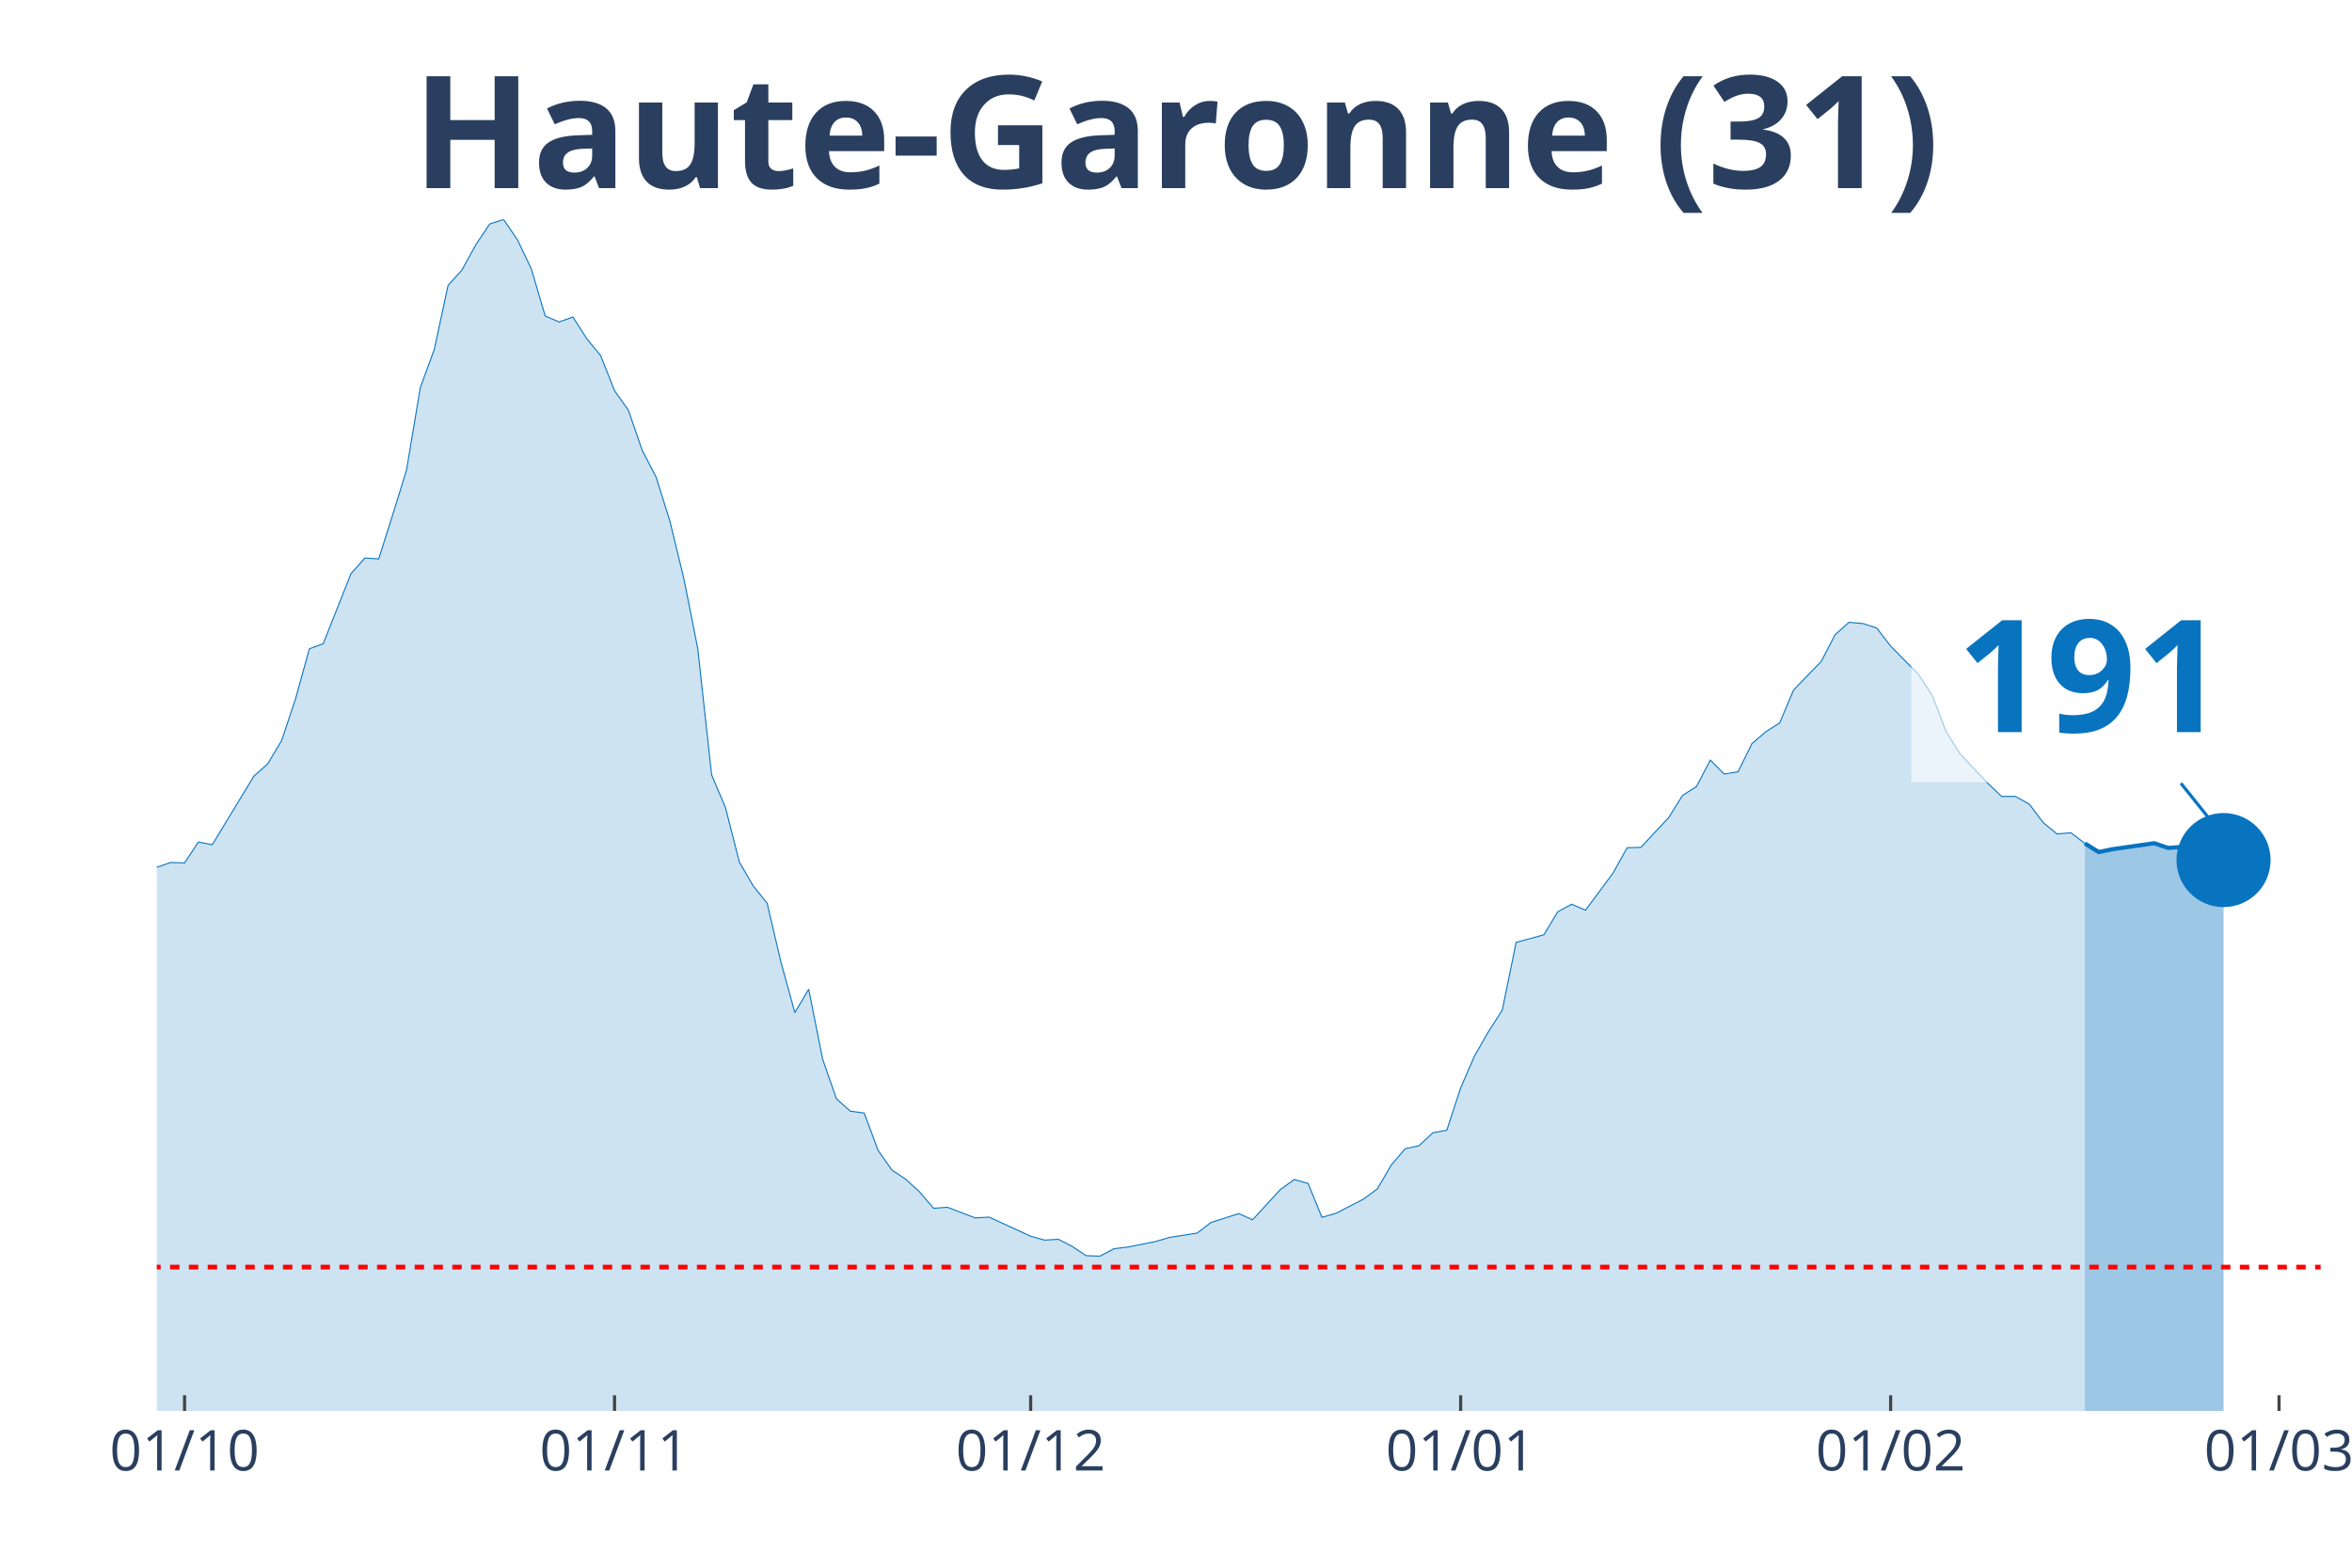
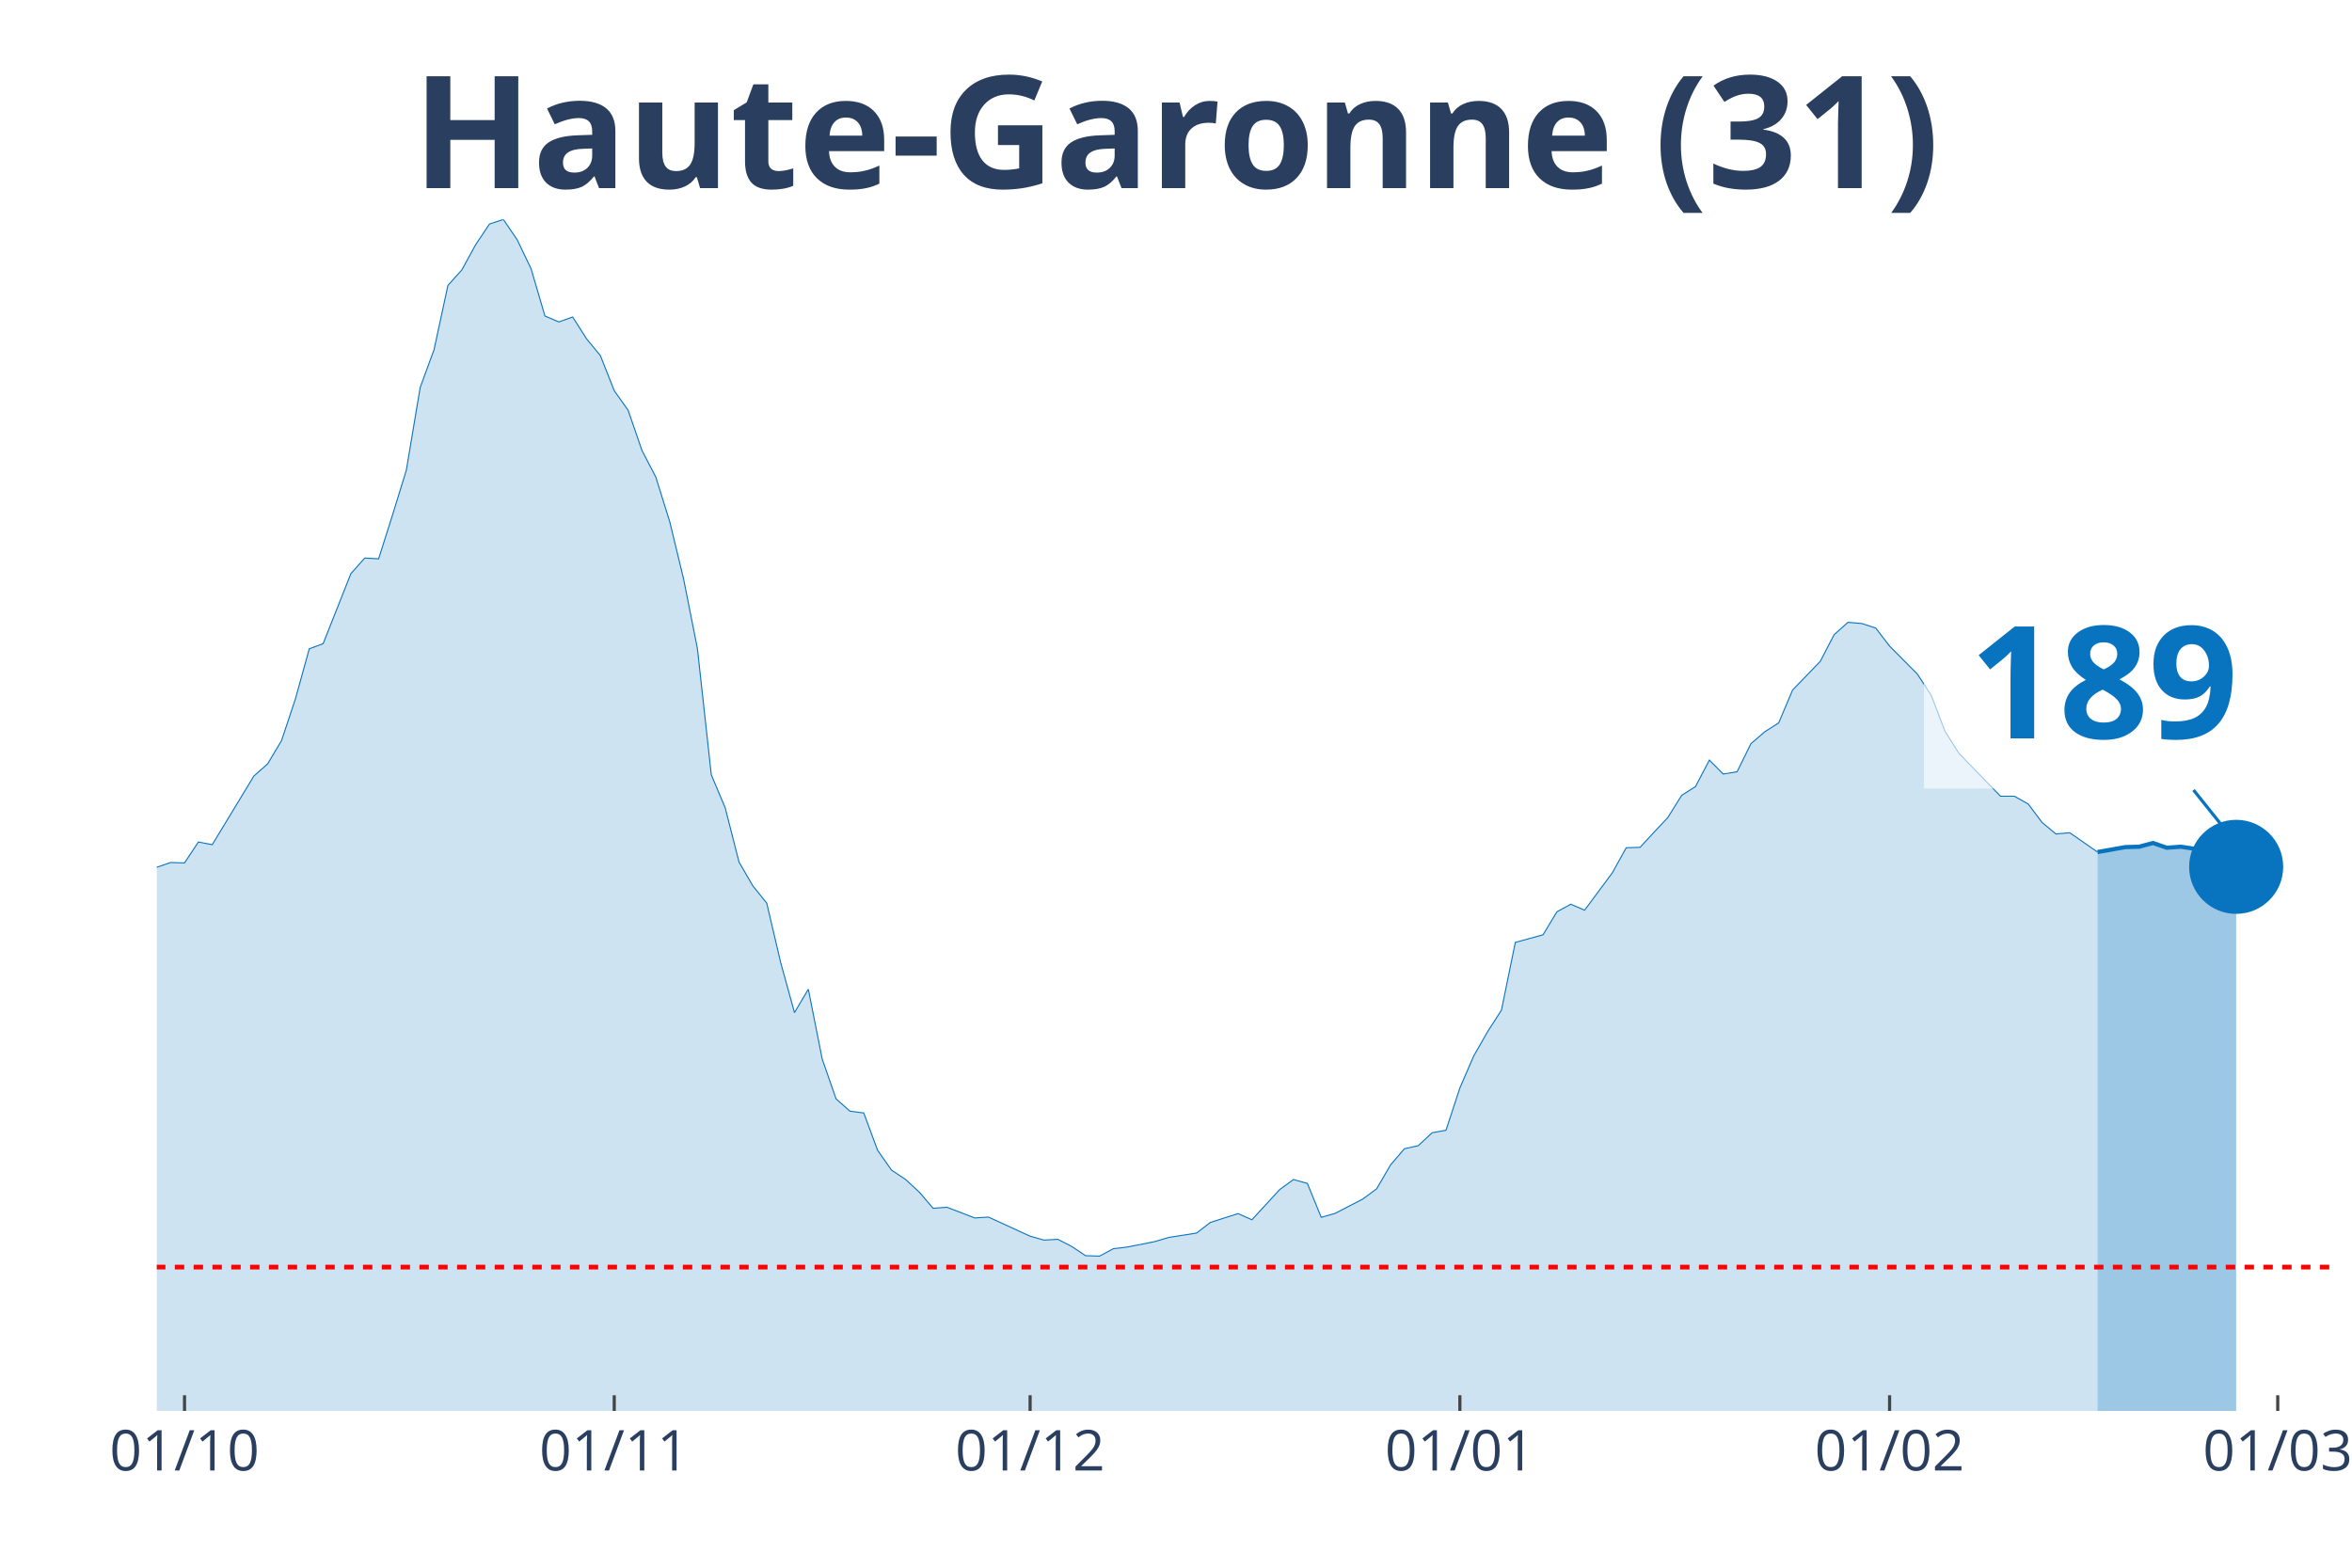
<svg xmlns="http://www.w3.org/2000/svg" class="main-svg" width="1125" height="750" style="" viewBox="0 0 750 500">
  <rect x="0" y="0" width="750" height="500" style="fill: rgb(0, 0, 0); fill-opacity: 0;" />
-   <defs id="defs-ff01b6">
+   <defs id="defs-6f7e50">
    <g class="clips">
-       <clipPath id="clipff01b6xyplot" class="plotclip">
-         <rect width="690" height="380" />
+       <clipPath id="clip6f7e50xyplot" class="plotclip">
+         <rect width="694" height="380" />
      </clipPath>
-       <clipPath class="axesclip" id="clipff01b6x">
-         <rect x="50" y="0" width="690" height="500" />
+       <clipPath class="axesclip" id="clip6f7e50x">
+         <rect x="50" y="0" width="694" height="500" />
      </clipPath>
-       <clipPath class="axesclip" id="clipff01b6y">
+       <clipPath class="axesclip" id="clip6f7e50y">
        <rect x="0" y="70" width="750" height="380" />
      </clipPath>
-       <clipPath class="axesclip" id="clipff01b6xy">
-         <rect x="50" y="70" width="690" height="380" />
+       <clipPath class="axesclip" id="clip6f7e50xy">
+         <rect x="50" y="70" width="694" height="380" />
      </clipPath>
    </g>
    <g class="gradients" />
  </defs>
  <g class="bglayer">
-     <rect class="bg" x="50" y="70" width="690" height="380" style="fill: rgb(0, 0, 0); fill-opacity: 0; stroke-width: 0;" />
+     <rect class="bg" x="50" y="70" width="694" height="380" style="fill: rgb(0, 0, 0); fill-opacity: 0; stroke-width: 0;" />
  </g>
  <g class="layer-below">
    <g class="imagelayer" />
    <g class="shapelayer" />
  </g>
  <g class="cartesianlayer">
    <g class="subplot xy">
      <g class="layer-subplot">
        <g class="shapelayer" />
        <g class="imagelayer" />
      </g>
      <g class="gridlayer">
        <g class="x">
-           <path class="xgrid crisp" transform="translate(58.85,0)" d="M0,70v380" style="stroke: rgb(255, 255, 255); stroke-opacity: 1; stroke-width: 1px;" />
-           <path class="xgrid crisp" transform="translate(195.96,0)" d="M0,70v380" style="stroke: rgb(255, 255, 255); stroke-opacity: 1; stroke-width: 1px;" />
-           <path class="xgrid crisp" transform="translate(328.65,0)" d="M0,70v380" style="stroke: rgb(255, 255, 255); stroke-opacity: 1; stroke-width: 1px;" />
-           <path class="xgrid crisp" transform="translate(465.77,0)" d="M0,70v380" style="stroke: rgb(255, 255, 255); stroke-opacity: 1; stroke-width: 1px;" />
-           <path class="xgrid crisp" transform="translate(602.88,0)" d="M0,70v380" style="stroke: rgb(255, 255, 255); stroke-opacity: 1; stroke-width: 1px;" />
-           <path class="xgrid crisp" transform="translate(726.73,0)" d="M0,70v380" style="stroke: rgb(255, 255, 255); stroke-opacity: 1; stroke-width: 1px;" />
+           <path class="xgrid crisp" transform="translate(58.84,0)" d="M0,70v380" style="stroke: rgb(255, 255, 255); stroke-opacity: 1; stroke-width: 1px;" />
+           <path class="xgrid crisp" transform="translate(195.87,0)" d="M0,70v380" style="stroke: rgb(255, 255, 255); stroke-opacity: 1; stroke-width: 1px;" />
+           <path class="xgrid crisp" transform="translate(328.48,0)" d="M0,70v380" style="stroke: rgb(255, 255, 255); stroke-opacity: 1; stroke-width: 1px;" />
+           <path class="xgrid crisp" transform="translate(465.52,0)" d="M0,70v380" style="stroke: rgb(255, 255, 255); stroke-opacity: 1; stroke-width: 1px;" />
+           <path class="xgrid crisp" transform="translate(602.55,0)" d="M0,70v380" style="stroke: rgb(255, 255, 255); stroke-opacity: 1; stroke-width: 1px;" />
+           <path class="xgrid crisp" transform="translate(726.32,0)" d="M0,70v380" style="stroke: rgb(255, 255, 255); stroke-opacity: 1; stroke-width: 1px;" />
        </g>
        <g class="y" />
      </g>
      <g class="zerolinelayer" />
      <path class="xlines-below" />
      <path class="ylines-below" />
      <g class="overlines-below" />
      <g class="xaxislayer-below" />
      <g class="yaxislayer-below" />
      <g class="overaxes-below" />
-       <g class="plot" transform="translate(50, 70)" clip-path="url('#clipff01b6xyplot')">
+       <g class="plot" transform="translate(50, 70)" clip-path="url('#clip6f7e50xyplot')">
        <g class="scatterlayer mlayer">
-           <g class="trace scatter trace50a8ac" style="stroke-miterlimit: 2;">
+           <g class="trace scatter traced899ed" style="stroke-miterlimit: 2;">
            <g class="fills">
              <g>
-                 <path class="js-fill" d="M614.81,380L-601.54,380L-601.54,375.74L-552.88,378.62L-548.46,378.69L-446.73,376.27L-442.31,376.2L-393.65,376.59L-389.23,377.32L-322.88,373.71L-318.46,372.6L-305.19,369.33L-300.77,369.2L-283.08,367.69L-278.65,366.18L-265.38,362.58L-260.96,359.83L-238.85,351.91L-234.42,352.37L-203.46,340.19L-199.04,336.58L-159.23,323.75L-154.81,323.82L-145.96,321.33L-141.54,320.61L-132.69,311.9L-128.27,297.49L-123.85,290.94L-119.42,291.34L-115,291.07L-110.58,277.45L-97.31,243.6L-92.88,234.36L-88.46,231.29L-84.04,230.83L-79.62,213.28L-75.19,202.21L-70.77,192.39L-66.35,176.74L-61.92,162.73L-57.5,155.72L-53.08,152.38L-48.65,155.65L-44.23,152.51L-39.81,156.9L-35.38,170.72L-30.96,179.62L-26.54,182.37L-22.12,183.62L-13.27,204.24L-8.85,209.61L-4.42,211.77L0,206.6L4.42,205.09L8.85,205.22L13.27,198.55L17.69,199.4L30.96,177.53L35.38,173.6L39.81,166.2L44.23,152.9L48.65,136.93L53.08,135.29L61.92,112.96L66.35,107.98L70.77,108.24L75.19,94.3L79.62,79.96L84.04,53.57L88.46,41.52L92.88,21.02L97.31,16.11L101.73,8.05L106.15,1.44L110.58,0L115,6.48L119.42,15.72L123.85,30.78L128.27,32.68L132.69,31.1L137.12,38.05L141.54,43.42L145.96,54.61L150.38,60.83L154.81,73.67L159.23,82.18L163.65,96.33L168.08,114.6L172.5,136.86L176.92,177.13L181.35,187.61L185.77,204.96L190.19,212.56L194.62,218.06L199.04,236.92L203.46,252.96L207.88,245.5L212.31,267.76L216.73,280.47L221.15,284.39L225.58,284.98L230,296.9L234.42,303.19L238.85,306.13L243.27,310.19L247.69,315.37L252.12,315.04L260.96,318.45L265.38,318.18L278.65,324.27L283.08,325.52L287.5,325.26L291.92,327.55L296.35,330.49L300.77,330.63L305.19,328.27L309.62,327.74L318.46,325.98L322.88,324.67L331.73,323.29L336.15,319.89L345,317.07L349.42,319.03L358.27,309.41L362.69,306.2L367.12,307.44L371.54,318.25L375.96,317L380.38,314.71L384.81,312.42L389.23,309.15L393.65,301.55L398.08,296.38L402.5,295.4L406.92,291.27L411.35,290.48L415.77,276.99L420.19,266.78L424.62,259.05L429.04,252.18L433.46,230.57L442.31,228.14L446.73,220.81L451.15,218.39L455.58,220.29L464.42,208.37L468.85,200.38L473.27,200.25L477.69,195.47L482.12,190.75L486.54,183.68L490.96,180.87L495.38,172.42L499.81,176.87L504.23,176.15L508.65,167.18L513.08,163.38L517.5,160.57L521.92,150.09L530.77,140.92L535.19,132.41L539.62,128.48L544.04,128.87L548.46,130.31L552.88,136.07L561.73,145.05L566.15,151.79L570.58,163.32L575,170.39L583.85,179.82L588.27,184.01L592.69,184.01L597.12,186.5L601.54,192.39L605.96,195.99L610.38,195.6L614.81,199" style="fill: rgb(8, 115, 191); fill-opacity: 0.2; stroke-width: 0;" />
+                 <path class="js-fill" d="M618.85,380L-601.17,380L-601.17,375.74L-552.55,378.62L-548.13,378.69L-446.46,376.27L-442.04,376.2L-393.41,376.59L-388.99,377.32L-322.69,373.71L-318.27,372.6L-305.01,369.33L-300.59,369.2L-282.9,367.69L-278.48,366.18L-265.22,362.58L-260.8,359.83L-238.7,351.91L-234.28,352.37L-203.34,340.19L-198.92,336.58L-159.13,323.75L-154.71,323.82L-145.87,321.33L-141.45,320.61L-132.61,311.9L-128.19,297.49L-123.77,290.94L-119.35,291.34L-114.93,291.07L-110.51,277.45L-97.25,243.6L-92.83,234.36L-88.41,231.29L-83.99,230.83L-79.57,213.28L-75.15,202.21L-70.73,192.39L-66.31,176.74L-61.89,162.73L-57.46,155.72L-53.04,152.38L-48.62,155.65L-44.2,152.51L-39.78,156.9L-35.36,170.72L-30.94,179.62L-26.52,182.37L-22.1,183.62L-13.26,204.24L-8.84,209.61L-4.42,211.77L0,206.6L4.42,205.09L8.84,205.22L13.26,198.55L17.68,199.4L30.94,177.53L35.36,173.6L39.78,166.2L44.2,152.9L48.62,136.93L53.04,135.29L61.89,112.96L66.31,107.98L70.73,108.24L75.15,94.3L79.57,79.96L83.99,53.57L88.41,41.52L92.83,21.02L97.25,16.11L101.67,8.05L106.09,1.44L110.51,0L114.93,6.48L119.35,15.72L123.77,30.78L128.19,32.68L132.61,31.1L137.03,38.05L141.45,43.42L145.87,54.61L150.29,60.83L154.71,73.67L159.13,82.18L163.55,96.33L167.97,114.6L172.39,136.86L176.82,177.13L181.24,187.61L185.66,204.96L190.08,212.56L194.5,218.06L198.92,236.92L203.34,252.96L207.76,245.5L212.18,267.76L216.6,280.47L221.02,284.39L225.44,284.98L229.86,296.9L234.28,303.19L238.7,306.13L243.12,310.19L247.54,315.37L251.96,315.04L260.8,318.45L265.22,318.18L278.48,324.27L282.9,325.52L287.32,325.26L291.75,327.55L296.17,330.49L300.59,330.63L305.01,328.27L309.43,327.74L318.27,325.98L322.69,324.67L331.53,323.29L335.95,319.89L344.79,317.07L349.21,319.03L358.05,309.41L362.47,306.2L366.89,307.44L371.31,318.25L375.73,317L380.15,314.71L384.57,312.42L388.99,309.15L393.41,301.55L397.83,296.38L402.25,295.4L406.68,291.27L411.1,290.48L415.52,276.99L419.94,266.78L424.36,259.05L428.78,252.18L433.2,230.57L442.04,228.14L446.46,220.81L450.88,218.39L455.3,220.29L464.14,208.37L468.56,200.38L472.98,200.25L477.4,195.47L481.82,190.75L486.24,183.68L490.66,180.87L495.08,172.42L499.5,176.87L503.92,176.15L508.34,167.18L512.76,163.38L517.18,160.57L521.61,150.09L530.45,140.92L534.87,132.41L539.29,128.48L543.71,128.87L548.13,130.31L552.55,136.07L561.39,144.98L565.81,151.72L570.23,163.25L574.65,170.26L587.91,183.94L592.33,183.94L596.75,186.43L601.17,192.32L605.59,195.99L610.01,195.6L618.85,201.75" style="fill: rgb(8, 115, 191); fill-opacity: 0.2; stroke-width: 0;" />
              </g>
            </g>
            <g class="errorbars" />
            <g class="lines">
-               <path class="js-line" d="M-601.54,375.74L-552.88,378.62L-548.46,378.69L-446.73,376.27L-442.31,376.2L-393.65,376.59L-389.23,377.32L-322.88,373.71L-318.46,372.6L-305.19,369.33L-300.77,369.2L-283.08,367.69L-278.65,366.18L-265.38,362.58L-260.96,359.83L-238.85,351.91L-234.42,352.37L-203.46,340.19L-199.04,336.58L-159.23,323.75L-154.81,323.82L-145.96,321.33L-141.54,320.61L-132.69,311.9L-128.27,297.49L-123.85,290.94L-119.42,291.34L-115,291.07L-110.58,277.45L-97.31,243.6L-92.88,234.36L-88.46,231.29L-84.04,230.83L-79.62,213.28L-75.19,202.21L-70.77,192.39L-66.35,176.74L-61.92,162.73L-57.5,155.72L-53.08,152.38L-48.65,155.65L-44.23,152.51L-39.81,156.9L-35.38,170.72L-30.96,179.62L-26.54,182.37L-22.12,183.62L-13.27,204.24L-8.85,209.61L-4.42,211.77L0,206.6L4.42,205.09L8.85,205.22L13.27,198.55L17.69,199.4L30.96,177.53L35.38,173.6L39.81,166.2L44.23,152.9L48.65,136.93L53.08,135.29L61.92,112.96L66.35,107.98L70.77,108.24L75.19,94.3L79.62,79.96L84.04,53.57L88.46,41.52L92.88,21.02L97.31,16.11L101.73,8.05L106.15,1.44L110.58,0L115,6.48L119.42,15.72L123.85,30.78L128.27,32.68L132.69,31.1L137.12,38.05L141.54,43.42L145.96,54.61L150.38,60.83L154.81,73.67L159.23,82.18L163.65,96.33L168.08,114.6L172.5,136.86L176.92,177.13L181.35,187.61L185.77,204.96L190.19,212.56L194.62,218.06L199.04,236.92L203.46,252.96L207.88,245.5L212.31,267.76L216.73,280.47L221.15,284.39L225.58,284.98L230,296.9L234.42,303.19L238.85,306.13L243.27,310.19L247.69,315.37L252.12,315.04L260.96,318.45L265.38,318.18L278.65,324.27L283.08,325.52L287.5,325.26L291.92,327.55L296.35,330.49L300.77,330.63L305.19,328.27L309.62,327.74L318.46,325.98L322.88,324.67L331.73,323.29L336.15,319.89L345,317.07L349.42,319.03L358.27,309.41L362.69,306.2L367.12,307.44L371.54,318.25L375.96,317L380.38,314.71L384.81,312.42L389.23,309.15L393.65,301.55L398.08,296.38L402.5,295.4L406.92,291.27L411.35,290.48L415.77,276.99L420.19,266.78L424.62,259.05L429.04,252.18L433.46,230.57L442.31,228.14L446.73,220.81L451.15,218.39L455.58,220.29L464.42,208.37L468.85,200.38L473.27,200.25L477.69,195.47L482.12,190.75L486.54,183.68L490.96,180.87L495.38,172.42L499.81,176.87L504.23,176.15L508.65,167.18L513.08,163.38L517.5,160.57L521.92,150.09L530.77,140.92L535.19,132.41L539.62,128.48L544.04,128.87L548.46,130.31L552.88,136.07L561.73,145.05L566.15,151.79L570.58,163.32L575,170.39L583.85,179.82L588.27,184.01L592.69,184.01L597.12,186.5L601.54,192.39L605.96,195.99L610.38,195.6L614.81,199" style="vector-effect: non-scaling-stroke; fill: none; stroke: rgb(8, 115, 191); stroke-opacity: 1; stroke-width: 0.5px; opacity: 1;" />
+               <path class="js-line" d="M-601.17,375.74L-552.55,378.62L-548.13,378.69L-446.46,376.27L-442.04,376.2L-393.41,376.59L-388.99,377.32L-322.69,373.71L-318.27,372.6L-305.01,369.33L-300.59,369.2L-282.9,367.69L-278.48,366.18L-265.22,362.58L-260.8,359.83L-238.7,351.91L-234.28,352.37L-203.34,340.19L-198.92,336.58L-159.13,323.75L-154.71,323.82L-145.87,321.33L-141.45,320.61L-132.61,311.9L-128.19,297.49L-123.77,290.94L-119.35,291.34L-114.93,291.07L-110.51,277.45L-97.25,243.6L-92.83,234.36L-88.41,231.29L-83.99,230.83L-79.57,213.28L-75.15,202.21L-70.73,192.39L-66.31,176.74L-61.89,162.73L-57.46,155.72L-53.04,152.38L-48.62,155.65L-44.2,152.51L-39.78,156.9L-35.36,170.72L-30.94,179.62L-26.52,182.37L-22.1,183.62L-13.26,204.24L-8.84,209.61L-4.42,211.77L0,206.6L4.42,205.09L8.84,205.22L13.26,198.55L17.68,199.4L30.94,177.53L35.36,173.6L39.78,166.2L44.2,152.9L48.62,136.93L53.04,135.29L61.89,112.96L66.31,107.98L70.73,108.24L75.15,94.3L79.57,79.96L83.99,53.57L88.41,41.52L92.83,21.02L97.25,16.11L101.67,8.05L106.09,1.44L110.51,0L114.93,6.48L119.35,15.72L123.77,30.78L128.19,32.68L132.61,31.1L137.03,38.05L141.45,43.42L145.87,54.61L150.29,60.83L154.71,73.67L159.13,82.18L163.55,96.33L167.97,114.6L172.39,136.86L176.82,177.13L181.24,187.61L185.66,204.96L190.08,212.56L194.5,218.06L198.92,236.92L203.34,252.96L207.76,245.5L212.18,267.76L216.6,280.47L221.02,284.39L225.44,284.98L229.86,296.9L234.28,303.19L238.7,306.13L243.12,310.19L247.54,315.37L251.96,315.04L260.8,318.45L265.22,318.18L278.48,324.27L282.9,325.52L287.32,325.26L291.75,327.55L296.17,330.49L300.59,330.63L305.01,328.27L309.43,327.74L318.27,325.98L322.69,324.67L331.53,323.29L335.95,319.89L344.79,317.07L349.21,319.03L358.05,309.41L362.47,306.2L366.89,307.44L371.31,318.25L375.73,317L380.15,314.71L384.57,312.42L388.99,309.15L393.41,301.55L397.83,296.38L402.25,295.4L406.68,291.27L411.1,290.48L415.52,276.99L419.94,266.78L424.36,259.05L428.78,252.18L433.2,230.57L442.04,228.14L446.46,220.81L450.88,218.39L455.3,220.29L464.14,208.37L468.56,200.38L472.98,200.25L477.4,195.47L481.82,190.75L486.24,183.68L490.66,180.87L495.08,172.42L499.5,176.87L503.92,176.15L508.34,167.18L512.76,163.38L517.18,160.57L521.61,150.09L530.45,140.92L534.87,132.41L539.29,128.48L543.71,128.87L548.13,130.31L552.55,136.07L561.39,144.98L565.81,151.72L570.23,163.25L574.65,170.26L587.91,183.94L592.33,183.94L596.75,186.43L601.17,192.32L605.59,195.99L610.01,195.6L618.85,201.75" style="vector-effect: non-scaling-stroke; fill: none; stroke: rgb(8, 115, 191); stroke-opacity: 1; stroke-width: 0.5px; opacity: 1;" />
            </g>
            <g class="points" />
            <g class="text" />
          </g>
-           <g class="trace scatter traced4cdf9" style="stroke-miterlimit: 2;">
+           <g class="trace scatter trace2d84a2" style="stroke-miterlimit: 2;">
            <g class="fills">
              <g>
-                 <path class="js-fill" d="M659.04,380L614.81,380L614.81,199L619.23,201.75L623.65,200.84L636.92,198.94L641.35,200.44L645.77,200.12L650.19,200.84L654.62,203.46L659.04,204.31" style="fill: rgb(8, 115, 191); fill-opacity: 0.4; stroke-width: 0;" />
+                 <path class="js-fill" d="M663.06,380L618.85,380L618.85,201.75L627.69,200.18L632.11,200.05L636.54,198.87L640.96,200.38L645.38,200.05L649.8,200.71L654.22,203.33L658.64,204.18L663.06,206.47" style="fill: rgb(8, 115, 191); fill-opacity: 0.4; stroke-width: 0;" />
              </g>
            </g>
            <g class="errorbars" />
            <g class="lines">
-               <path class="js-line" d="M614.81,199L619.23,201.75L623.65,200.84L636.92,198.94L641.35,200.44L645.77,200.12L650.19,200.84L654.62,203.46L659.04,204.31" style="vector-effect: non-scaling-stroke; fill: none; stroke: rgb(8, 115, 191); stroke-opacity: 1; stroke-width: 2px; opacity: 1;" />
+               <path class="js-line" d="M618.85,201.75L627.69,200.18L632.11,200.05L636.54,198.87L640.96,200.38L645.38,200.05L649.8,200.71L654.22,203.33L658.64,204.18L663.06,206.47" style="vector-effect: non-scaling-stroke; fill: none; stroke: rgb(8, 115, 191); stroke-opacity: 1; stroke-width: 2px; opacity: 1;" />
            </g>
            <g class="points" />
            <g class="text" />
          </g>
-           <g class="trace scatter traceb6c709" style="stroke-miterlimit: 2; opacity: 1;">
+           <g class="trace scatter trace541fbd" style="stroke-miterlimit: 2; opacity: 1;">
            <g class="fills" />
            <g class="errorbars" />
            <g class="lines" />
            <g class="points">
-               <path class="point" transform="translate(659.04,204.31)" d="M15,0A15,15 0 1,1 0,-15A15,15 0 0,1 15,0Z" style="opacity: 1; stroke-width: 0px; fill: rgb(8, 115, 191); fill-opacity: 1;" />
+               <path class="point" transform="translate(663.06,206.47)" d="M15,0A15,15 0 1,1 0,-15A15,15 0 0,1 15,0Z" style="opacity: 1; stroke-width: 0px; fill: rgb(8, 115, 191); fill-opacity: 1;" />
            </g>
            <g class="text" />
          </g>
        </g>
      </g>
      <g class="overplot" />
      <path class="xlines-above crisp" style="fill: none; stroke-width: 1px; stroke: rgb(0, 0, 0); stroke-opacity: 0;" d="" />
      <path class="ylines-above crisp" style="fill: none;" d="M0,0" />
      <g class="overlines-above" />
      <g class="xaxislayer-above">
-         <path class="xtick ticks crisp" d="M0,450v-5" transform="translate(58.85,0)" style="stroke: rgb(68, 68, 68); stroke-opacity: 1; stroke-width: 1px;" />
-         <path class="xtick ticks crisp" d="M0,450v-5" transform="translate(195.96,0)" style="stroke: rgb(68, 68, 68); stroke-opacity: 1; stroke-width: 1px;" />
-         <path class="xtick ticks crisp" d="M0,450v-5" transform="translate(328.65,0)" style="stroke: rgb(68, 68, 68); stroke-opacity: 1; stroke-width: 1px;" />
-         <path class="xtick ticks crisp" d="M0,450v-5" transform="translate(465.77,0)" style="stroke: rgb(68, 68, 68); stroke-opacity: 1; stroke-width: 1px;" />
-         <path class="xtick ticks crisp" d="M0,450v-5" transform="translate(602.88,0)" style="stroke: rgb(68, 68, 68); stroke-opacity: 1; stroke-width: 1px;" />
-         <path class="xtick ticks crisp" d="M0,450v-5" transform="translate(726.73,0)" style="stroke: rgb(68, 68, 68); stroke-opacity: 1; stroke-width: 1px;" />
+         <path class="xtick ticks crisp" d="M0,450v-5" transform="translate(58.84,0)" style="stroke: rgb(68, 68, 68); stroke-opacity: 1; stroke-width: 1px;" />
+         <path class="xtick ticks crisp" d="M0,450v-5" transform="translate(195.87,0)" style="stroke: rgb(68, 68, 68); stroke-opacity: 1; stroke-width: 1px;" />
+         <path class="xtick ticks crisp" d="M0,450v-5" transform="translate(328.48,0)" style="stroke: rgb(68, 68, 68); stroke-opacity: 1; stroke-width: 1px;" />
+         <path class="xtick ticks crisp" d="M0,450v-5" transform="translate(465.52,0)" style="stroke: rgb(68, 68, 68); stroke-opacity: 1; stroke-width: 1px;" />
+         <path class="xtick ticks crisp" d="M0,450v-5" transform="translate(602.55,0)" style="stroke: rgb(68, 68, 68); stroke-opacity: 1; stroke-width: 1px;" />
+         <path class="xtick ticks crisp" d="M0,450v-5" transform="translate(726.32,0)" style="stroke: rgb(68, 68, 68); stroke-opacity: 1; stroke-width: 1px;" />
        <g class="xtick">
-           <text text-anchor="middle" x="0" y="469" transform="translate(58.85,0)" style="font-family: 'Open Sans', verdana, arial, sans-serif; font-size: 18px; fill: rgb(42, 63, 95); fill-opacity: 1; white-space: pre;">01/10</text>
+           <text text-anchor="middle" x="0" y="469" transform="translate(58.84,0)" style="font-family: 'Open Sans', verdana, arial, sans-serif; font-size: 18px; fill: rgb(42, 63, 95); fill-opacity: 1; white-space: pre;">01/10</text>
        </g>
        <g class="xtick">
-           <text text-anchor="middle" x="0" y="469" transform="translate(195.96,0)" style="font-family: 'Open Sans', verdana, arial, sans-serif; font-size: 18px; fill: rgb(42, 63, 95); fill-opacity: 1; white-space: pre;">01/11</text>
+           <text text-anchor="middle" x="0" y="469" transform="translate(195.87,0)" style="font-family: 'Open Sans', verdana, arial, sans-serif; font-size: 18px; fill: rgb(42, 63, 95); fill-opacity: 1; white-space: pre;">01/11</text>
        </g>
        <g class="xtick">
-           <text text-anchor="middle" x="0" y="469" transform="translate(328.65,0)" style="font-family: 'Open Sans', verdana, arial, sans-serif; font-size: 18px; fill: rgb(42, 63, 95); fill-opacity: 1; white-space: pre;">01/12</text>
+           <text text-anchor="middle" x="0" y="469" transform="translate(328.48,0)" style="font-family: 'Open Sans', verdana, arial, sans-serif; font-size: 18px; fill: rgb(42, 63, 95); fill-opacity: 1; white-space: pre;">01/12</text>
        </g>
        <g class="xtick">
-           <text text-anchor="middle" x="0" y="469" transform="translate(465.77,0)" style="font-family: 'Open Sans', verdana, arial, sans-serif; font-size: 18px; fill: rgb(42, 63, 95); fill-opacity: 1; white-space: pre;">01/01</text>
+           <text text-anchor="middle" x="0" y="469" transform="translate(465.52,0)" style="font-family: 'Open Sans', verdana, arial, sans-serif; font-size: 18px; fill: rgb(42, 63, 95); fill-opacity: 1; white-space: pre;">01/01</text>
        </g>
        <g class="xtick">
-           <text text-anchor="middle" x="0" y="469" transform="translate(602.88,0)" style="font-family: 'Open Sans', verdana, arial, sans-serif; font-size: 18px; fill: rgb(42, 63, 95); fill-opacity: 1; white-space: pre;">01/02</text>
+           <text text-anchor="middle" x="0" y="469" transform="translate(602.55,0)" style="font-family: 'Open Sans', verdana, arial, sans-serif; font-size: 18px; fill: rgb(42, 63, 95); fill-opacity: 1; white-space: pre;">01/02</text>
        </g>
        <g class="xtick">
-           <text text-anchor="middle" x="0" y="469" transform="translate(726.73,0)" style="font-family: 'Open Sans', verdana, arial, sans-serif; font-size: 18px; fill: rgb(42, 63, 95); fill-opacity: 1; white-space: pre;">01/03</text>
+           <text text-anchor="middle" x="0" y="469" transform="translate(726.32,0)" style="font-family: 'Open Sans', verdana, arial, sans-serif; font-size: 18px; fill: rgb(42, 63, 95); fill-opacity: 1; white-space: pre;">01/03</text>
        </g>
      </g>
      <g class="yaxislayer-above" />
      <g class="overaxes-above" />
    </g>
  </g>
  <g class="polarlayer" />
  <g class="ternarylayer" />
  <g class="geolayer" />
  <g class="funnelarealayer" />
  <g class="pielayer" />
  <g class="treemaplayer" />
  <g class="sunburstlayer" />
  <g class="glimages" />
-   <defs id="topdefs-ff01b6">
+   <defs id="topdefs-6f7e50">
    <g class="clips" />
  </defs>
  <g class="layer-above">
    <g class="imagelayer" />
    <g class="shapelayer">
-       <path data-index="0" fill-rule="evenodd" d="M-2435.77,404.13L797.5,404.13" clip-path="url('#clipff01b6xy')" style="opacity: 1; stroke: rgb(255, 0, 0); stroke-opacity: 1; fill: rgb(0, 0, 0); fill-opacity: 0; stroke-dasharray: 3px, 3px; stroke-width: 1.5px;" />
+       <path data-index="0" fill-rule="evenodd" d="M-2434.25,404.13L797.04,404.13" clip-path="url('#clip6f7e50xy')" style="opacity: 1; stroke: rgb(255, 0, 0); stroke-opacity: 1; fill: rgb(0, 0, 0); fill-opacity: 0; stroke-dasharray: 3px, 3px; stroke-width: 1.5px;" />
    </g>
  </g>
  <g class="infolayer">
    <g class="g-gtitle">
      <text class="gtitle" x="375" y="25" text-anchor="middle" dy="0.7em" style="font-family: 'Open Sans', verdana, arial, sans-serif; font-size: 50px; fill: rgb(42, 63, 95); opacity: 1; font-weight: normal; white-space: pre;">
        <tspan style="font-weight:bold">Haute-Garonne (31)</tspan>
      </text>
    </g>
    <g class="g-xtitle" />
    <g class="annotation" data-index="0" style="opacity: 1;">
-       <g class="annotation-text-g" transform="rotate(0,667.04,214.31)">
-         <g class="cursor-pointer" transform="translate(609, 178)">
+       <g class="annotation-text-g" transform="rotate(0,671.06,216.47)">
+         <g class="cursor-pointer" transform="translate(613, 180)">
          <rect class="bg" x="0.5" y="0.5" width="115" height="71" style="stroke-width: 1px; stroke: rgb(0, 0, 0); stroke-opacity: 0; fill: rgb(255, 255, 255); fill-opacity: 0.6;" />
          <text class="annotation-text" text-anchor="middle" x="57.812" y="55.5" style="font-family: 'Open Sans', verdana, arial, sans-serif; font-size: 50px; fill: rgb(8, 115, 191); fill-opacity: 1; white-space: pre;">
-             <tspan style="font-weight:bold">191 </tspan>
+             <tspan style="font-weight:bold">189 </tspan>
          </text>
        </g>
      </g>
      <g class="annotation-arrow-g" style="opacity: 1;">
-         <path d="M695.44,249.81L707.04,264.31" style="stroke-width: 1px; stroke: rgb(8, 115, 191); stroke-opacity: 1; stroke-dasharray: 0px, 0px, 18.569px, 18.569px;" />
+         <path d="M699.46,251.97L711.06,266.47" style="stroke-width: 1px; stroke: rgb(8, 115, 191); stroke-opacity: 1; stroke-dasharray: 0px, 0px, 18.569px, 18.569px;" />
      </g>
    </g>
  </g>
</svg>
